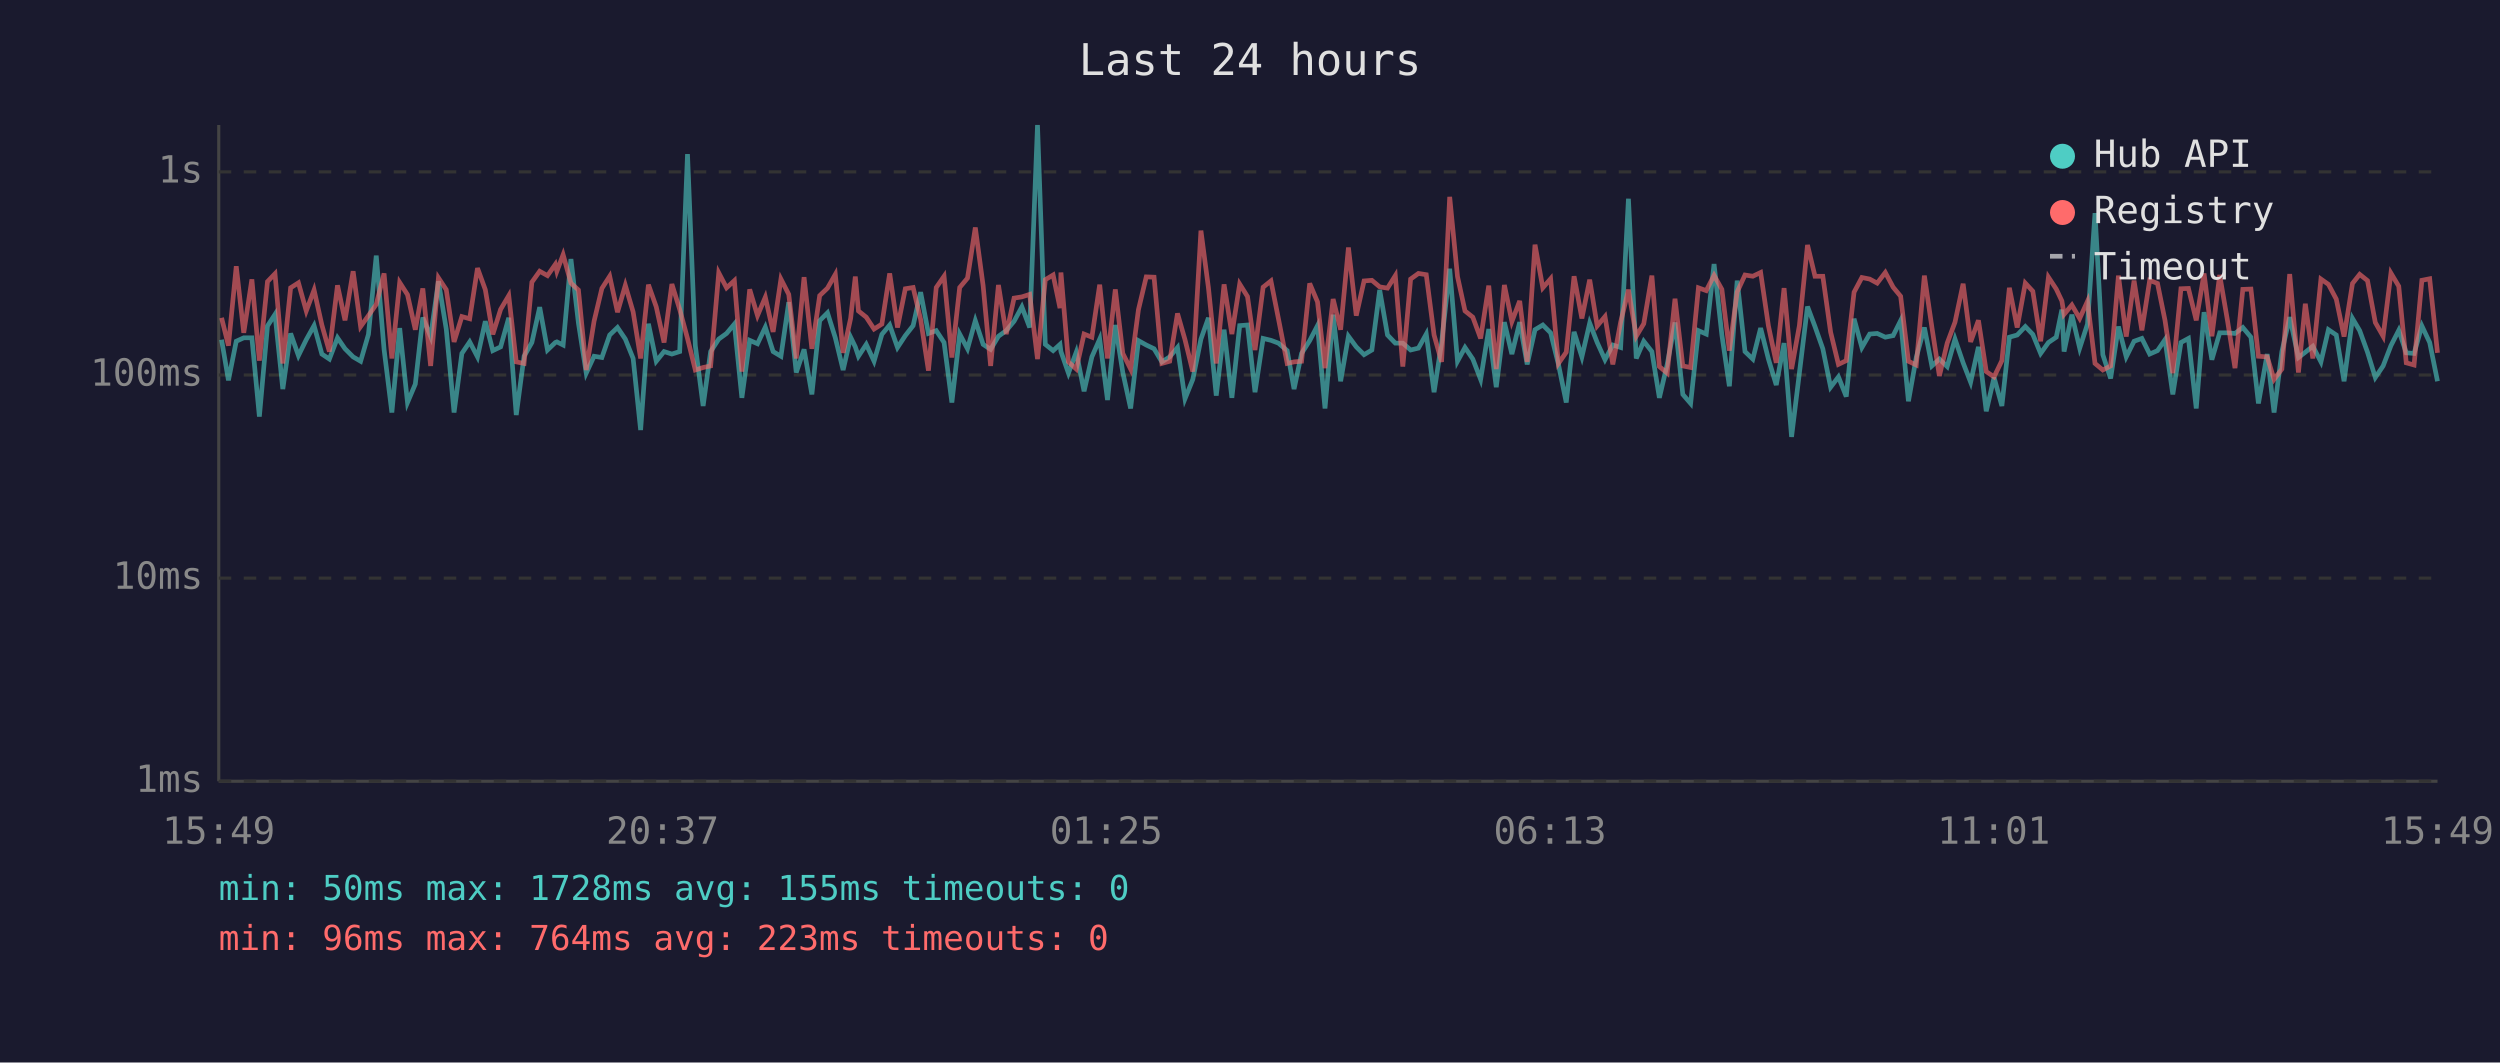
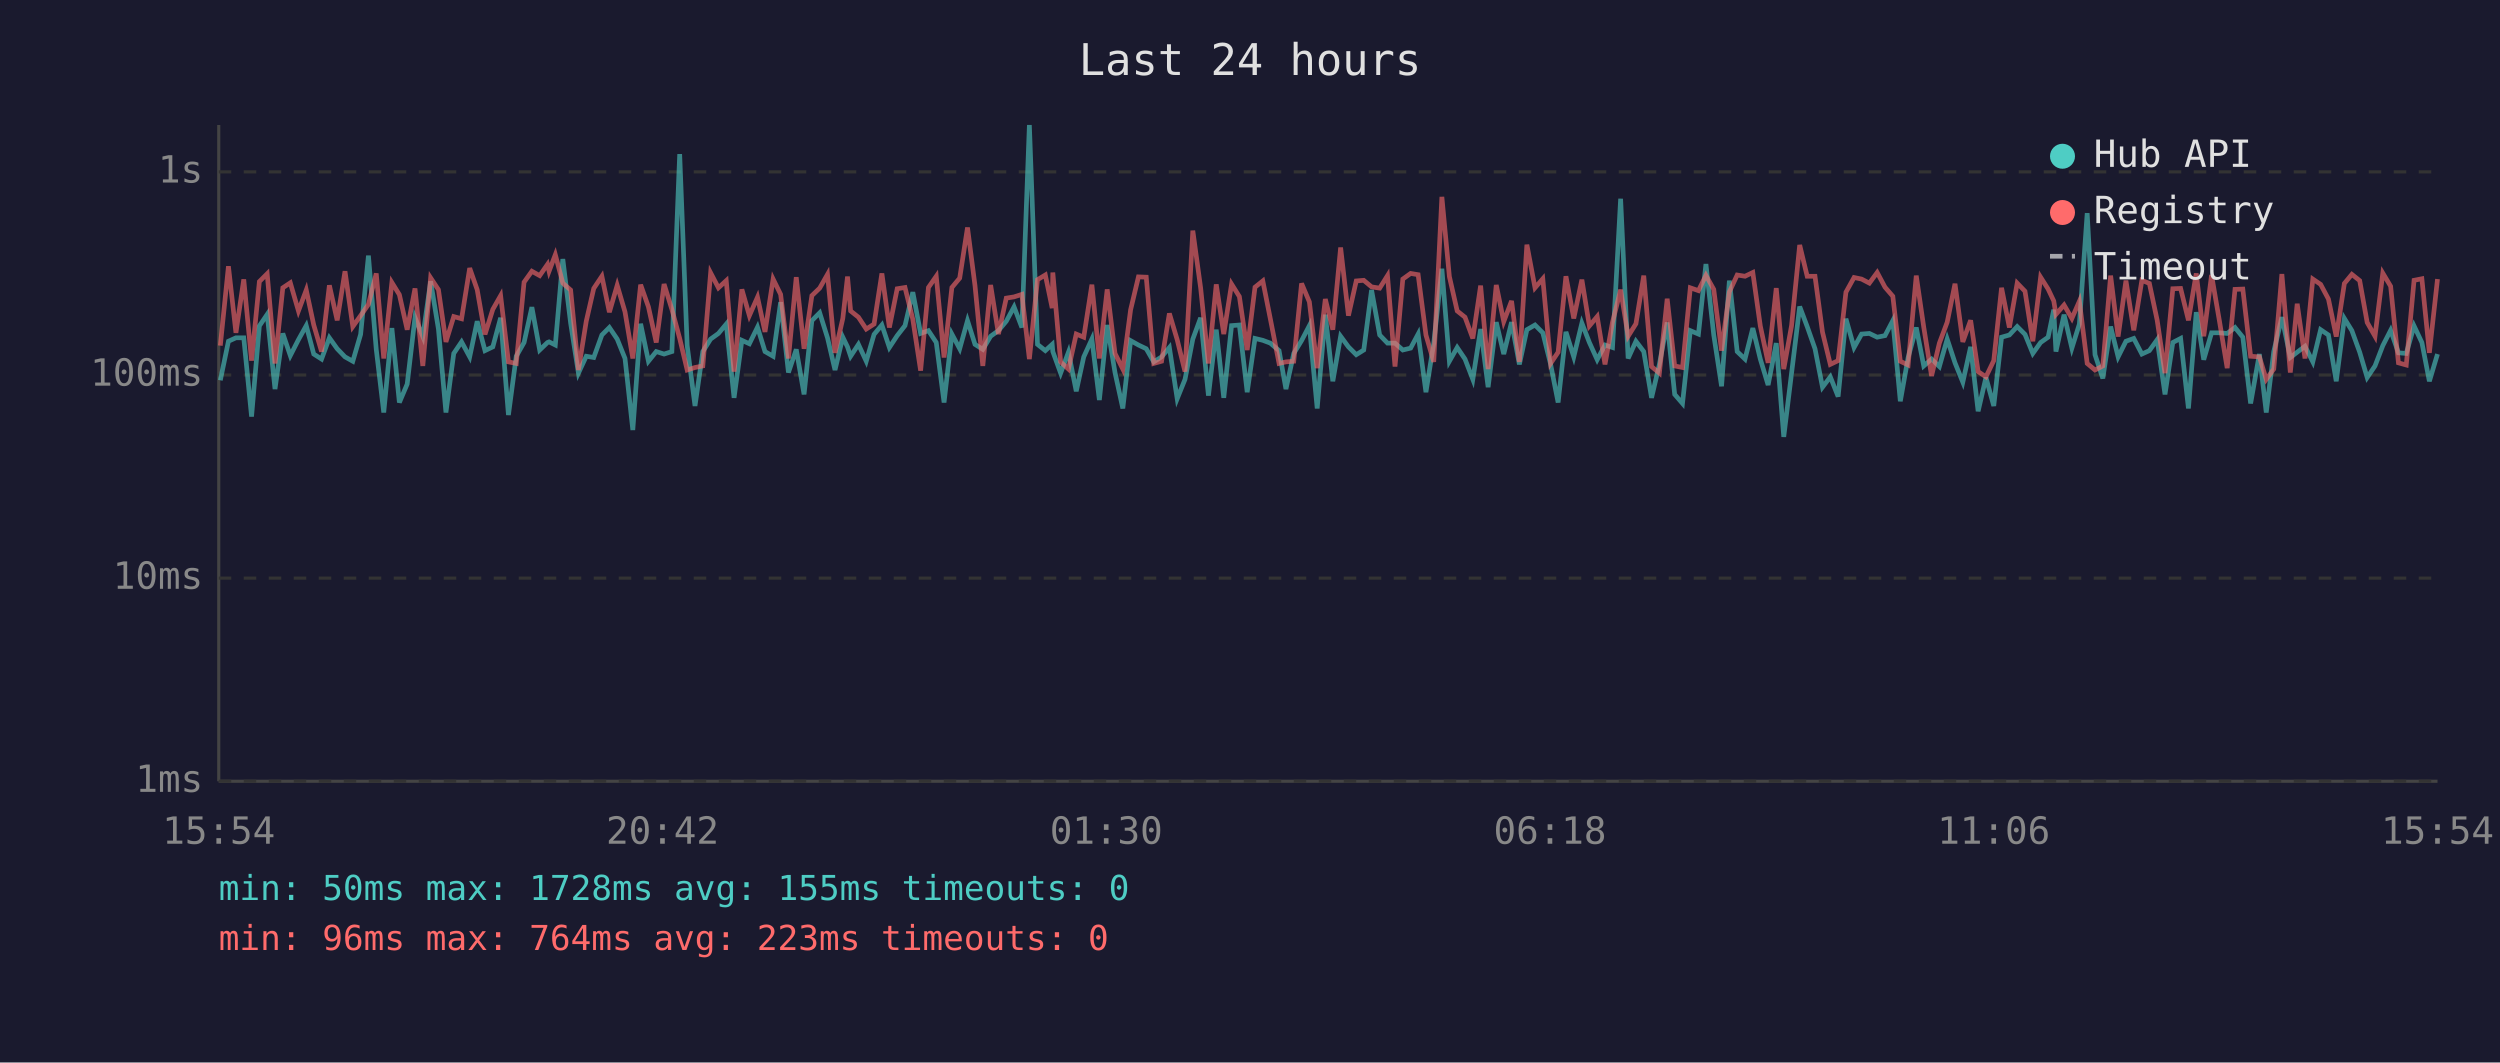
<svg xmlns="http://www.w3.org/2000/svg" viewBox="0 0 800 340" font-family="monospace" font-size="12">
  <rect width="800" height="340" fill="#1a1a2e" />
  <text x="400" y="24" fill="#e0e0e0" font-size="14" text-anchor="middle">Last 24 hours</text>
  <line x1="70" y1="40" x2="70" y2="250" stroke="#444" stroke-width="1" />
  <line x1="70" y1="250" x2="780" y2="250" stroke="#444" stroke-width="1" />
  <line x1="70" y1="250" x2="780" y2="250" stroke="#333" stroke-width="1" stroke-dasharray="4" />
  <text x="65" y="250" fill="#888" text-anchor="end" dominant-baseline="middle">1ms</text>
  <line x1="70" y1="185" x2="780" y2="185" stroke="#333" stroke-width="1" stroke-dasharray="4" />
  <text x="65" y="185" fill="#888" text-anchor="end" dominant-baseline="middle">10ms</text>
  <line x1="70" y1="120" x2="780" y2="120" stroke="#333" stroke-width="1" stroke-dasharray="4" />
  <text x="65" y="120" fill="#888" text-anchor="end" dominant-baseline="middle">100ms</text>
  <line x1="70" y1="55" x2="780" y2="55" stroke="#333" stroke-width="1" stroke-dasharray="4" />
  <text x="65" y="55" fill="#888" text-anchor="end" dominant-baseline="middle">1s</text>
-   <text x="70" y="270" fill="#888" text-anchor="middle">15:49</text>
-   <text x="212" y="270" fill="#888" text-anchor="middle">20:37</text>
-   <text x="354" y="270" fill="#888" text-anchor="middle">01:25</text>
-   <text x="496" y="270" fill="#888" text-anchor="middle">06:13</text>
-   <text x="638" y="270" fill="#888" text-anchor="middle">11:01</text>
-   <text x="780" y="270" fill="#888" text-anchor="middle">15:49</text>
-   <polyline points="70.9,108.7 73.1,121.7 75.6,109.2 78.0,108.1 80.6,108.1 83.0,133.3 85.6,104.3 88.0,100.6 90.5,124.5 93.0,106.7 95.5,113.8 98.0,108.7 100.5,104.2 103.0,113.3 105.4,114.9 108.0,108.1 110.4,111.6 113.0,114.2 115.4,115.6 117.9,107.0 120.4,81.8 122.9,111.8 125.4,132.0 127.9,105.0 130.4,128.8 132.9,122.9 135.3,101.6 137.8,107.7 140.3,90.0 142.8,105.3 145.3,132.0 147.8,113.1 150.3,109.4 152.8,114.2 155.3,102.8 157.7,112.2 160.2,111.0 162.8,101.7 165.2,132.8 167.7,114.0 170.2,109.6 172.7,98.3 175.2,112.0 177.7,109.6 178.2,109.4 180.2,110.4 182.7,82.9 185.1,103.4 187.6,119.4 190.1,114.0 192.6,114.4 195.1,107.2 197.6,104.8 200.1,108.5 202.6,114.7 205.0,137.6 207.5,103.6 210.0,115.6 212.5,112.5 215.0,113.3 217.5,112.5 220.0,49.3 222.5,110.6 225.0,129.9 227.4,112.5 230.0,108.5 232.5,106.7 235.0,103.7 237.4,127.3 239.9,108.9 242.4,110.0 244.9,104.7 247.4,112.5 249.9,114.0 252.4,96.7 254.8,119.2 257.3,111.8 259.8,126.2 262.3,102.6 264.8,100.1 267.3,108.1 269.8,118.4 272.2,107.9 273.7,111.0 274.7,114.0 277.2,110.2 279.7,115.6 282.2,107.0 284.7,104.0 287.2,111.2 289.7,107.4 292.2,104.2 294.6,93.5 297.1,106.7 299.6,105.8 302.1,109.6 304.6,128.8 307.1,106.9 309.6,111.6 312.1,102.6 314.6,110.2 317.0,111.8 319.5,107.6 322.0,105.8 324.5,102.8 327.0,98.2 329.5,104.8 332.0,40.0 334.5,110.2 337.0,112.2 339.2,110.2 339.5,112.5 341.9,119.4 344.4,112.7 346.9,125.2 349.4,114.2 351.9,108.5 354.4,128.0 356.9,104.0 359.3,119.2 361.8,130.7 364.3,109.0 366.8,110.4 369.3,111.6 371.8,115.8 374.3,114.2 376.8,111.2 379.2,127.6 381.7,121.4 384.3,108.5 386.7,101.7 389.2,126.6 391.7,105.5 394.2,127.3 396.7,104.2 399.2,104.0 401.6,125.5 404.2,108.3 406.7,108.9 409.1,109.8 411.9,112.2 414.1,124.5 416.5,113.1 419.1,109.0 421.6,104.2 424.0,130.7 426.6,100.7 429.0,122.0 431.5,107.6 434.0,111.0 436.5,113.5 439.0,112.0 441.5,92.8 444.0,107.2 446.5,109.8 448.9,109.8 451.4,112.0 453.9,111.4 456.4,106.9 458.9,125.5 461.3,109.8 463.9,86.0 466.4,115.6 468.8,111.2 471.3,114.9 473.8,121.4 476.4,105.3 478.8,123.9 481.4,103.1 483.8,113.3 486.3,103.1 488.7,116.6 491.2,105.5 493.7,104.0 496.2,106.5 498.7,116.6 501.2,128.8 503.7,106.2 506.2,114.2 508.7,103.4 511.1,109.6 513.6,115.1 516.1,110.4 518.6,111.2 521.1,63.6 523.6,114.7 526.0,109.2 528.6,112.5 531.0,127.3 533.5,116.6 536.0,103.2 538.5,126.2 541.0,129.1 543.5,105.8 546.0,106.9 548.5,84.5 551.0,107.2 553.4,123.6 555.9,89.8 558.4,112.5 560.9,114.9 563.4,105.0 565.9,114.9 568.4,123.2 570.9,109.8 573.3,139.8 575.8,119.4 578.4,98.1 580.8,104.5 583.3,111.6 585.8,123.9 588.3,120.6 590.8,126.9 593.3,102.0 595.8,111.2 598.3,106.9 600.7,106.7 603.3,107.9 605.8,107.4 608.2,102.6 610.7,128.4 613.2,114.4 615.8,104.8 618.2,117.1 620.6,114.9 623.1,117.3 625.6,108.5 628.2,116.1 630.6,122.3 633.1,111.0 635.6,131.6 638.1,120.8 640.6,129.9 643.0,107.9 645.5,107.2 648.1,104.5 650.5,107.0 653.0,113.1 655.5,109.6 658.0,107.9 659.8,99.1 660.5,112.5 663.0,100.7 665.5,111.4 668.0,103.7 670.4,68.2 672.9,113.5 675.4,121.1 677.9,104.5 680.4,114.2 682.9,109.2 685.4,108.3 687.9,113.3 690.4,112.2 692.8,108.7 695.3,126.2 697.9,109.6 700.3,108.3 702.8,130.7 705.3,99.9 707.8,115.1 710.3,106.5 712.8,106.5 715.2,106.7 717.7,104.8 720.3,107.9 722.7,129.1 725.5,113.3 727.7,132.0 730.2,112.5 732.7,101.5 735.5,114.4 737.7,112.7 740.1,110.8 742.7,115.8 745.1,105.5 747.6,107.2 750.1,122.0 752.8,101.9 755.1,105.8 757.6,112.7 760.1,120.8 762.6,117.1 765.1,110.6 767.6,105.7 770.0,112.9 772.5,113.1 775.0,104.3 777.5,109.6 780.0,122.0" fill="none" stroke="#4ecdc4" stroke-width="1.5" opacity="0.6" />
-   <polyline points="70.9,101.7 73.1,110.6 75.6,85.2 78.0,106.5 80.6,89.4 83.0,115.4 85.6,90.1 88.0,87.6 90.5,116.3 93.0,92.1 95.5,90.5 98.0,99.5 100.5,92.8 103.0,104.0 105.4,112.5 108.0,91.3 110.4,102.5 113.0,86.8 115.4,104.5 117.9,101.0 120.4,97.4 122.9,87.5 125.4,114.7 127.9,90.4 130.4,94.3 132.9,105.5 135.3,92.3 137.8,117.1 140.3,88.9 142.8,92.7 145.3,109.4 147.8,101.3 150.3,102.0 152.8,85.8 155.3,92.7 157.7,107.0 160.2,99.0 162.8,94.6 165.2,115.8 167.7,116.3 170.2,90.3 172.7,86.8 175.2,88.2 177.7,84.6 178.2,86.8 180.2,81.5 182.7,90.6 185.1,92.8 187.6,118.4 190.1,102.8 192.6,92.3 195.1,88.4 197.6,99.9 200.1,91.3 202.6,99.8 205.0,114.7 207.5,91.1 210.0,98.2 212.5,109.6 215.0,90.9 217.5,99.0 220.0,108.3 222.5,118.4 225.0,117.6 227.4,117.1 230.0,87.3 232.5,92.1 235.0,89.8 237.4,118.9 239.9,92.6 242.4,101.0 244.9,95.1 247.4,106.2 249.9,89.3 252.4,94.2 254.8,114.7 257.3,88.7 259.8,111.6 262.3,94.6 264.8,92.2 267.3,87.8 269.8,112.9 272.2,101.9 273.7,88.5 274.7,99.5 277.2,101.5 279.7,105.3 282.2,103.7 284.7,87.5 287.2,104.8 289.7,92.4 292.2,92.0 294.6,102.2 297.1,118.6 299.6,92.0 302.1,88.4 304.6,114.4 307.1,92.0 309.6,89.0 312.1,72.8 314.6,91.4 317.0,117.1 319.5,91.2 322.0,106.9 324.5,95.4 327.0,95.0 329.5,94.2 332.0,114.9 334.5,89.5 337.0,88.0 339.2,98.6 339.5,87.2 341.9,115.8 344.4,118.1 346.9,106.9 349.4,107.9 351.9,91.1 354.4,114.7 356.9,92.6 359.3,113.1 361.8,118.1 364.3,99.1 366.8,88.6 369.3,88.7 371.8,116.3 374.3,115.6 376.8,100.3 379.2,108.7 381.7,118.9 384.3,73.8 386.7,92.1 389.2,116.3 391.7,91.0 394.2,106.9 396.7,90.9 399.2,94.9 401.6,112.0 404.2,91.9 406.7,89.9 409.1,102.0 411.9,116.3 414.1,115.8 416.5,115.6 419.1,90.7 421.6,96.6 424.0,117.8 426.6,95.7 429.0,105.5 431.5,79.2 434.0,101.0 436.5,89.9 439.0,89.7 441.5,91.8 444.0,92.2 446.5,88.2 448.9,117.3 451.4,89.3 453.9,87.5 456.4,87.9 458.9,107.2 461.3,115.8 463.9,63.0 466.4,88.5 468.8,99.5 471.3,101.5 473.8,108.3 476.4,91.4 478.8,118.1 481.4,91.2 483.8,102.9 486.3,96.3 488.7,115.8 491.2,78.3 493.7,92.1 496.2,89.2 498.7,116.3 501.2,112.7 503.7,88.4 506.2,101.9 508.7,89.5 511.1,104.3 513.6,101.3 516.1,116.6 518.6,103.1 521.1,92.7 523.6,107.6 526.0,103.6 528.6,88.2 531.0,117.3 533.5,119.4 536.0,95.6 538.5,117.1 541.0,117.6 543.5,92.1 546.0,93.0 548.5,88.1 551.0,92.6 553.4,112.2 555.9,93.4 558.4,88.0 560.9,88.4 563.4,87.2 565.9,104.3 568.4,116.1 570.9,92.2 573.3,118.1 575.8,104.2 578.4,78.4 580.8,88.4 583.3,88.4 585.8,106.3 588.3,116.6 590.8,115.4 593.3,93.5 595.8,88.8 598.3,89.3 600.7,90.6 603.3,87.2 605.8,91.9 608.2,94.8 610.7,115.6 613.2,116.8 615.8,88.2 618.2,104.7 620.6,120.3 623.1,109.8 625.6,103.1 628.2,90.8 630.6,109.4 633.1,102.5 635.6,118.9 638.1,120.6 640.6,115.4 643.0,92.1 645.5,104.8 648.1,90.6 650.5,93.2 653.0,109.2 655.5,88.7 658.0,92.5 659.8,96.3 660.5,100.6 663.0,97.6 665.5,101.9 668.0,96.4 670.4,116.3 672.9,118.4 675.4,117.1 677.9,88.2 680.4,107.7 682.9,89.8 685.4,105.7 687.9,89.7 690.4,90.7 692.8,102.5 695.3,119.4 697.9,92.4 700.3,92.3 702.8,102.5 705.3,87.5 707.8,107.6 710.3,88.0 712.8,102.6 715.2,117.8 717.7,92.6 720.3,92.5 722.7,114.0 725.5,114.2 727.7,121.4 730.2,118.1 732.7,87.7 735.5,119.2 737.7,97.2 740.1,114.7 742.7,89.3 745.1,91.0 747.6,95.7 750.1,107.7 752.8,90.7 755.1,87.8 757.6,89.8 760.1,103.2 762.6,107.6 765.1,87.4 767.6,91.6 770.0,116.1 772.5,116.8 775.0,89.7 777.5,89.2 780.0,112.9" fill="none" stroke="#ff6b6b" stroke-width="1.5" opacity="0.6" />
+   <text x="70" y="270" fill="#888" text-anchor="middle">15:54</text>
+   <text x="212" y="270" fill="#888" text-anchor="middle">20:42</text>
+   <text x="354" y="270" fill="#888" text-anchor="middle">01:30</text>
+   <text x="496" y="270" fill="#888" text-anchor="middle">06:18</text>
+   <text x="638" y="270" fill="#888" text-anchor="middle">11:06</text>
+   <text x="780" y="270" fill="#888" text-anchor="middle">15:54</text>
+   <polyline points="70.5,121.7 73.1,109.2 75.5,108.1 78.0,108.1 80.5,133.3 83.0,104.3 85.5,100.6 88.0,124.5 90.5,106.7 92.9,113.8 95.5,108.7 98.0,104.2 100.4,113.3 102.9,114.9 105.4,108.1 107.9,111.6 110.4,114.2 112.9,115.6 115.4,107.0 117.9,81.8 120.4,111.8 122.8,132.0 125.4,105.0 127.8,128.8 130.3,122.9 132.8,101.6 135.3,107.7 137.8,90.0 140.3,105.3 142.7,132.0 145.2,113.1 147.7,109.4 150.3,114.2 152.7,102.8 155.2,112.2 157.7,111.0 160.2,101.7 162.7,132.8 165.2,114.0 167.7,109.6 170.2,98.3 172.7,112.0 175.2,109.6 175.7,109.4 177.7,110.4 180.1,82.9 182.6,103.4 185.1,119.4 187.6,114.0 190.0,114.4 192.6,107.2 195.0,104.8 197.5,108.5 200.0,114.7 202.5,137.6 205.0,103.6 207.5,115.6 210.0,112.5 212.5,113.3 215.0,112.5 217.5,49.3 219.9,110.6 222.4,129.9 224.9,112.5 227.4,108.5 229.9,106.7 232.4,103.7 234.9,127.3 237.4,108.9 239.8,110.0 242.4,104.7 244.8,112.5 247.4,114.0 249.8,96.7 252.3,119.2 254.8,111.8 257.3,126.2 259.8,102.6 262.3,100.1 264.8,108.1 267.2,118.4 269.7,107.9 271.2,111.0 272.2,114.0 274.7,110.2 277.2,115.6 279.7,107.0 282.2,104.0 284.6,111.2 287.1,107.4 289.6,104.2 292.1,93.5 294.6,106.7 297.1,105.8 299.6,109.6 302.1,128.8 304.6,106.9 307.1,111.6 309.6,102.6 312.0,110.2 314.5,111.8 317.0,107.6 319.5,105.8 322.0,102.8 324.5,98.2 327.0,104.8 329.4,40.0 332.0,110.2 334.5,112.2 336.7,110.2 336.9,112.5 339.4,119.4 341.9,112.7 344.4,125.2 346.8,114.2 349.4,108.5 351.8,128.0 354.3,104.0 356.8,119.2 359.3,130.7 361.8,109.0 364.3,110.4 366.8,111.6 369.2,115.8 371.7,114.2 374.2,111.2 376.7,127.6 379.2,121.4 381.7,108.5 384.2,101.7 386.7,126.6 389.2,105.5 391.6,127.3 394.1,104.2 396.6,104.0 399.1,125.5 401.6,108.3 404.1,108.9 406.5,109.8 409.3,112.2 411.5,124.5 414.0,113.1 416.5,109.0 419.0,104.2 421.5,130.7 424.1,100.7 426.5,122.0 429.0,107.6 431.5,111.0 434.0,113.5 436.4,112.0 438.9,92.8 441.5,107.2 444.0,109.8 446.4,109.8 448.9,112.0 451.4,111.4 453.8,106.9 456.3,125.5 458.8,109.8 461.4,86.0 463.8,115.6 466.3,111.2 468.8,114.9 471.3,121.4 473.8,105.3 476.2,123.9 478.8,103.1 481.2,113.3 483.7,103.1 486.2,116.6 488.6,105.5 491.2,104.0 493.7,106.5 496.2,116.6 498.6,128.8 501.1,106.2 503.6,114.2 506.2,103.4 508.6,109.6 511.1,115.1 513.6,110.4 516.0,111.2 518.6,63.6 521.0,114.7 523.5,109.2 526.0,112.5 528.5,127.3 531.0,116.6 533.5,103.2 535.9,126.2 538.4,129.1 540.9,105.8 543.5,106.9 545.9,84.5 548.4,107.2 550.9,123.6 553.4,89.8 555.9,112.5 558.4,114.9 560.9,105.0 563.3,114.9 565.8,123.2 568.4,109.8 570.8,139.8 573.3,119.4 575.9,98.1 578.3,104.5 580.8,111.6 583.2,123.9 585.7,120.6 588.2,126.9 590.7,102.0 593.3,111.2 595.7,106.9 598.2,106.7 600.7,107.9 603.2,107.4 605.7,102.6 608.1,128.4 610.6,114.4 613.2,104.8 615.6,117.1 618.1,114.9 620.6,117.3 623.1,108.5 625.6,116.1 628.1,122.3 630.6,111.0 633.0,131.6 635.5,120.8 638.0,129.9 640.5,107.9 643.0,107.2 645.5,104.5 648.0,107.0 650.5,113.1 653.0,109.6 655.4,107.9 657.2,99.1 657.9,112.5 660.5,100.7 663.0,111.4 665.4,103.7 667.9,68.2 670.4,113.5 672.9,121.1 675.4,104.5 677.8,114.2 680.3,109.2 682.8,108.3 685.4,113.3 687.8,112.2 690.3,108.7 692.8,126.2 695.3,109.6 697.8,108.3 700.3,130.7 702.8,99.9 705.2,115.1 707.7,106.5 710.2,106.5 712.7,106.7 715.2,104.8 717.7,107.9 720.2,129.1 723.0,113.3 725.2,132.0 727.6,112.5 730.2,101.5 732.9,114.4 735.1,112.7 737.6,110.8 740.1,115.8 742.6,105.5 745.1,107.2 747.6,122.0 750.2,101.9 752.6,105.8 755.1,112.7 757.5,120.8 760.0,117.1 762.5,110.6 765.0,105.7 767.5,112.9 770.0,113.1 772.5,104.3 775.0,109.6 777.4,122.0 780.0,113.3" fill="none" stroke="#4ecdc4" stroke-width="1.5" opacity="0.6" />
+   <polyline points="70.5,110.6 73.1,85.2 75.5,106.5 78.0,89.4 80.5,115.4 83.0,90.1 85.5,87.6 88.0,116.3 90.5,92.1 92.9,90.5 95.5,99.5 98.0,92.8 100.4,104.0 102.9,112.5 105.4,91.3 107.9,102.5 110.4,86.8 112.9,104.5 115.4,101.0 117.9,97.4 120.4,87.5 122.8,114.7 125.4,90.4 127.8,94.3 130.3,105.5 132.8,92.3 135.3,117.1 137.8,88.9 140.3,92.7 142.7,109.4 145.2,101.3 147.7,102.0 150.3,85.8 152.7,92.7 155.2,107.0 157.7,99.0 160.2,94.6 162.7,115.8 165.2,116.3 167.7,90.3 170.2,86.8 172.7,88.2 175.2,84.6 175.7,86.8 177.7,81.5 180.1,90.6 182.6,92.8 185.1,118.4 187.6,102.8 190.0,92.3 192.6,88.4 195.0,99.9 197.5,91.3 200.0,99.8 202.5,114.7 205.0,91.1 207.5,98.2 210.0,109.6 212.5,90.9 215.0,99.0 217.5,108.3 219.9,118.4 222.4,117.6 224.9,117.1 227.4,87.3 229.9,92.1 232.4,89.8 234.9,118.9 237.4,92.6 239.8,101.0 242.4,95.1 244.8,106.2 247.4,89.3 249.8,94.2 252.3,114.7 254.8,88.7 257.3,111.6 259.8,94.6 262.3,92.2 264.8,87.8 267.2,112.9 269.7,101.9 271.2,88.5 272.2,99.5 274.7,101.5 277.2,105.3 279.7,103.7 282.2,87.5 284.6,104.8 287.1,92.4 289.6,92.0 292.1,102.2 294.6,118.6 297.1,92.0 299.6,88.4 302.1,114.4 304.6,92.0 307.1,89.0 309.6,72.8 312.0,91.4 314.5,117.1 317.0,91.2 319.5,106.9 322.0,95.4 324.5,95.0 327.0,94.2 329.4,114.9 332.0,89.5 334.5,88.0 336.7,98.6 336.9,87.2 339.4,115.8 341.9,118.1 344.4,106.9 346.8,107.9 349.4,91.1 351.8,114.7 354.3,92.6 356.8,113.1 359.3,118.1 361.8,99.1 364.3,88.6 366.8,88.7 369.2,116.3 371.7,115.6 374.2,100.3 376.7,108.7 379.2,118.9 381.7,73.8 384.2,92.1 386.7,116.3 389.2,91.0 391.6,106.9 394.1,90.9 396.6,94.9 399.1,112.0 401.6,91.9 404.1,89.9 406.5,102.0 409.3,116.3 411.5,115.8 414.0,115.6 416.5,90.7 419.0,96.6 421.5,117.8 424.1,95.7 426.5,105.5 429.0,79.2 431.5,101.0 434.0,89.9 436.4,89.7 438.9,91.8 441.5,92.2 444.0,88.2 446.4,117.3 448.9,89.3 451.4,87.5 453.8,87.9 456.3,107.2 458.8,115.8 461.4,63.0 463.8,88.5 466.3,99.5 468.8,101.5 471.3,108.3 473.8,91.4 476.2,118.1 478.8,91.2 481.2,102.9 483.7,96.3 486.2,115.8 488.6,78.3 491.2,92.1 493.7,89.2 496.2,116.3 498.6,112.7 501.1,88.4 503.6,101.9 506.2,89.5 508.6,104.3 511.1,101.3 513.6,116.6 516.0,103.1 518.6,92.7 521.0,107.6 523.5,103.6 526.0,88.2 528.5,117.3 531.0,119.4 533.5,95.6 535.9,117.1 538.4,117.6 540.9,92.1 543.5,93.0 545.9,88.1 548.4,92.6 550.9,112.2 553.4,93.4 555.9,88.0 558.4,88.4 560.9,87.2 563.3,104.3 565.8,116.1 568.4,92.2 570.8,118.1 573.3,104.2 575.9,78.4 578.3,88.4 580.8,88.4 583.2,106.3 585.7,116.6 588.2,115.4 590.7,93.5 593.3,88.8 595.7,89.3 598.2,90.6 600.7,87.2 603.2,91.9 605.7,94.8 608.1,115.6 610.6,116.8 613.2,88.2 615.6,104.7 618.1,120.3 620.6,109.8 623.1,103.1 625.6,90.8 628.1,109.4 630.6,102.5 633.0,118.9 635.5,120.6 638.0,115.4 640.5,92.1 643.0,104.8 645.5,90.6 648.0,93.2 650.5,109.2 653.0,88.7 655.4,92.5 657.2,96.3 657.9,100.6 660.5,97.6 663.0,101.9 665.4,96.4 667.9,116.3 670.4,118.4 672.9,117.1 675.4,88.2 677.8,107.7 680.3,89.8 682.8,105.7 685.4,89.7 687.8,90.7 690.3,102.5 692.8,119.4 695.3,92.4 697.8,92.3 700.3,102.5 702.8,87.5 705.2,107.6 707.7,88.0 710.2,102.6 712.7,117.8 715.2,92.6 717.7,92.5 720.2,114.0 723.0,114.2 725.2,121.4 727.6,118.1 730.2,87.7 732.9,119.2 735.1,97.2 737.6,114.7 740.1,89.3 742.6,91.0 745.1,95.7 747.6,107.7 750.2,90.7 752.6,87.8 755.1,89.8 757.5,103.2 760.0,107.6 762.5,87.4 765.0,91.6 767.5,116.1 770.0,116.8 772.5,89.7 775.0,89.2 777.4,112.9 780.0,89.3" fill="none" stroke="#ff6b6b" stroke-width="1.5" opacity="0.6" />
  <circle cx="660" cy="50" r="4" fill="#4ecdc4" />
  <text x="670" y="50" fill="#e0e0e0" dominant-baseline="middle">Hub API</text>
  <circle cx="660" cy="68" r="4" fill="#ff6b6b" />
  <text x="670" y="68" fill="#e0e0e0" dominant-baseline="middle">Registry</text>
  <line x1="656" y1="82" x2="664" y2="82" stroke="#e0e0e0" stroke-width="1.5" stroke-dasharray="4,3" opacity="0.7" />
  <text x="670" y="86" fill="#e0e0e0" dominant-baseline="middle">Timeout</text>
  <text x="70" y="288" fill="#4ecdc4" font-size="11">min: 50ms  max: 1728ms  avg: 155ms  timeouts: 0</text>
  <text x="70" y="304" fill="#ff6b6b" font-size="11">min: 96ms  max: 764ms  avg: 223ms  timeouts: 0</text>
</svg>
